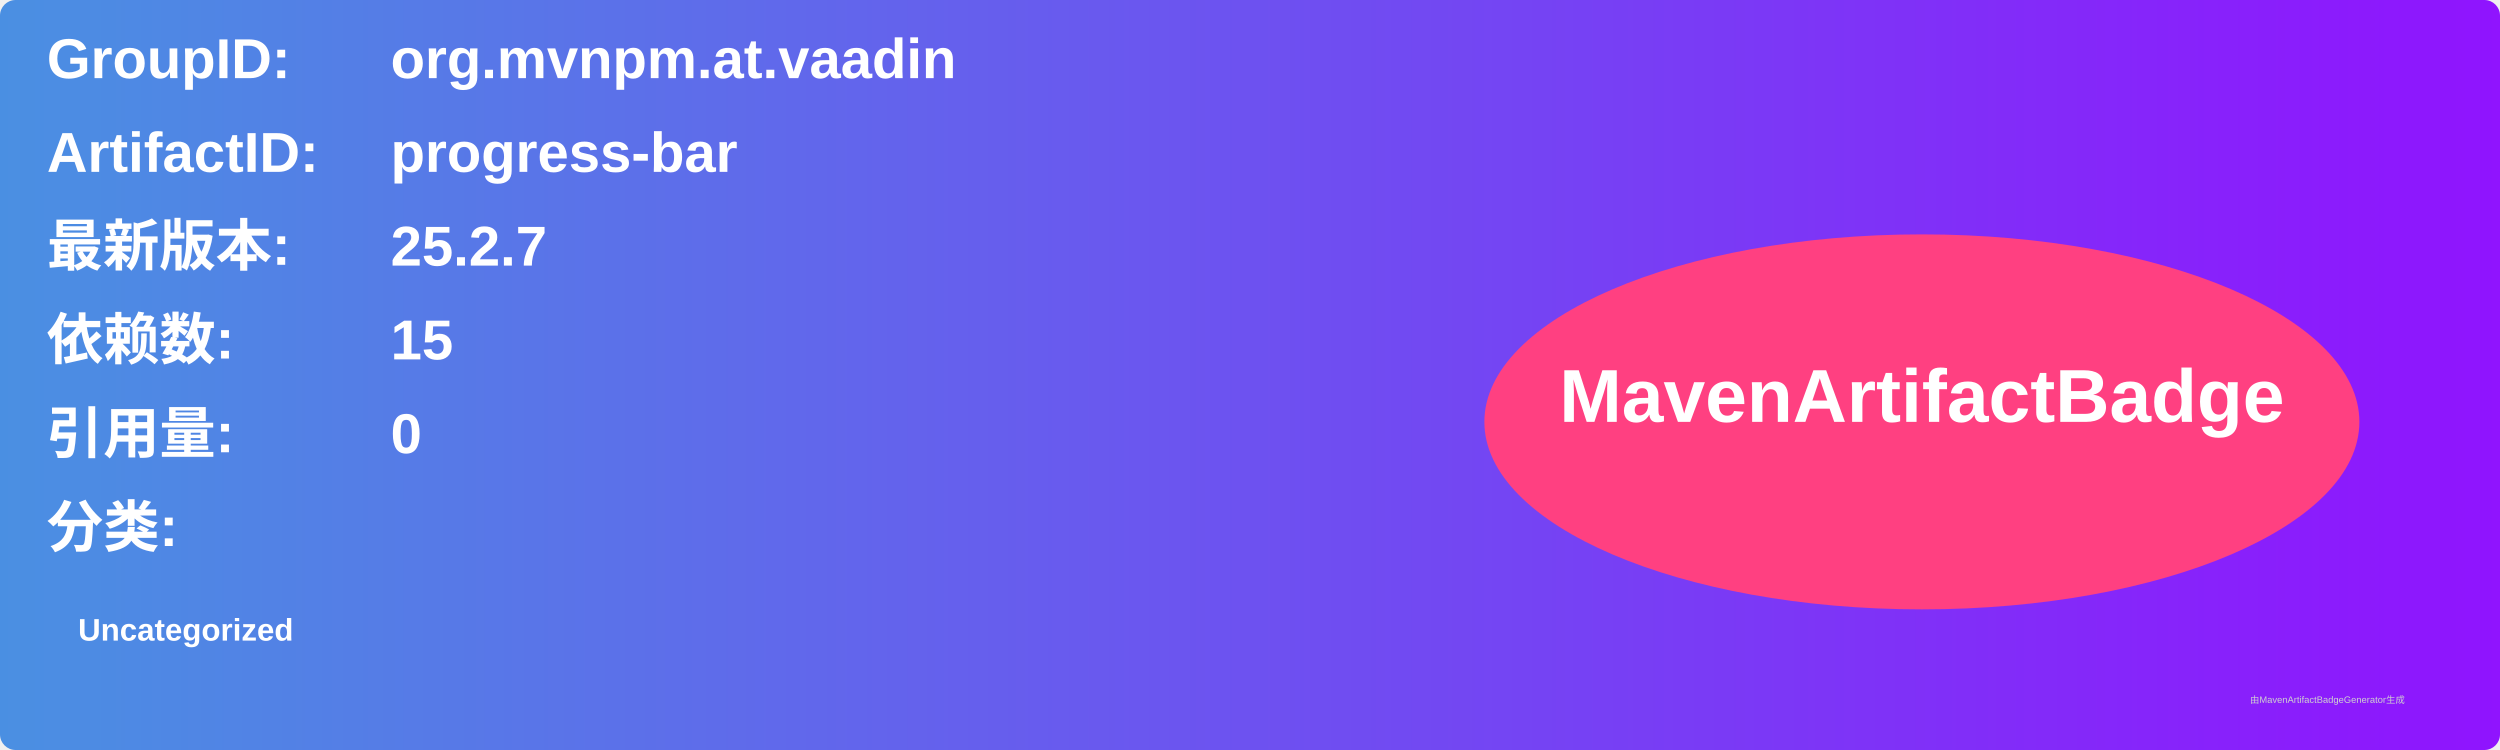
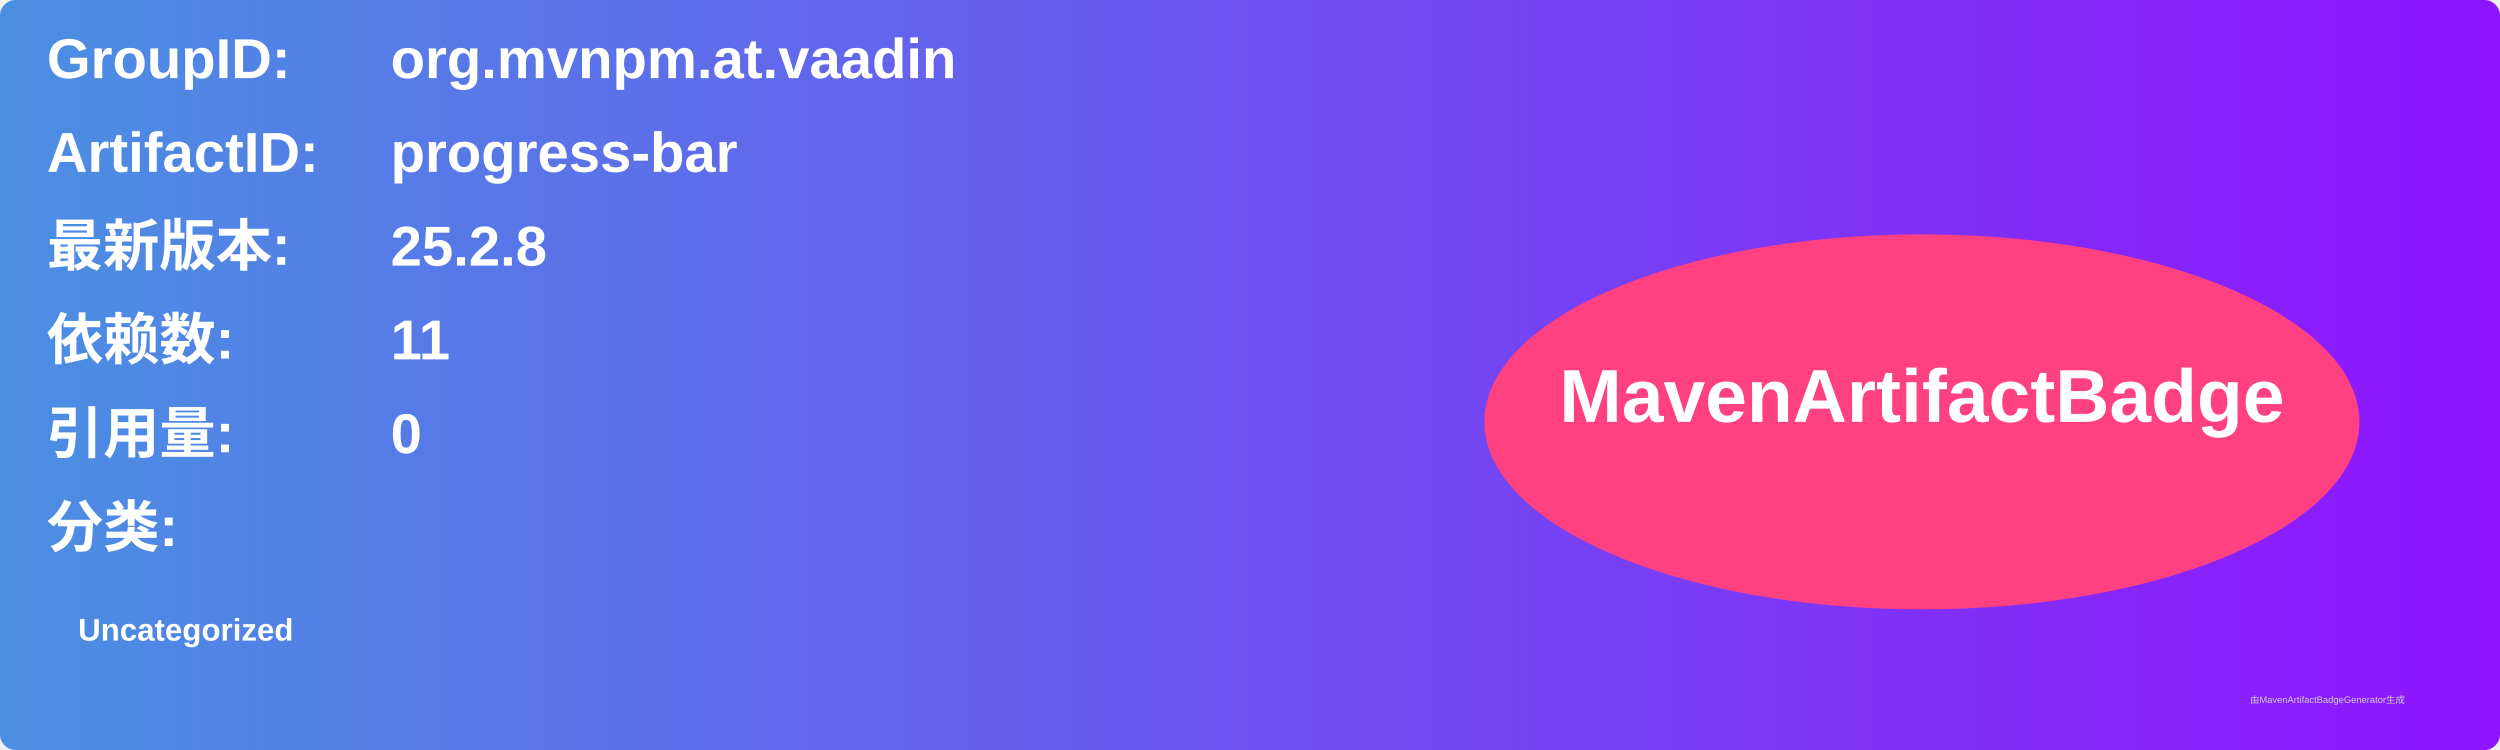
<svg xmlns="http://www.w3.org/2000/svg" width="800" height="240" viewBox="0 0 800 240">
  <linearGradient id="grad" x1="0%" y1="0%" x2="100%" y2="0%">
    <stop offset="0%" stop-color="#4a90e2" />
    <stop offset="100%" stop-color="#9013fe" />
  </linearGradient>
  <rect width="100%" height="100%" rx="5" ry="5" fill="url(#grad)" />
  <g transform="translate(15, 15)">
    <text x="0" y="10" font-family="Arial" font-size="18" fill="white" font-weight="bold" width="260">GroupID:</text>
    <text x="110" y="10" font-family="Arial" font-size="18" fill="white" font-weight="bold" width="460">org.mvnpm.at.vaadin</text>
    <text x="0" y="40" font-family="Arial" font-size="18" fill="white" font-weight="bold" width="260">ArtifactID:</text>
    <text x="110" y="40" font-family="Arial" font-size="18" fill="white" font-weight="bold" width="460">progress-bar</text>
    <text x="0" y="70" font-family="Arial" font-size="18" fill="white" font-weight="bold">最新版本:</text>
    <text x="110" y="70" font-family="Arial" font-size="18" fill="white" font-weight="bold">
-       <tspan font-weight="bold">25.2.7</tspan>
+       <tspan font-weight="bold">25.2.8</tspan>
    </text>
    <text x="0" y="100" font-family="Arial" font-size="18" fill="white" font-weight="bold">依赖数: </text>
    <text x="110" y="100" font-family="Arial" font-size="18" fill="white">
-       <tspan font-weight="bold">15</tspan>
+       <tspan font-weight="bold">11</tspan>
    </text>
    <text x="0" y="130" font-family="Arial" font-size="18" fill="white" font-weight="bold">引用量: </text>
    <text x="110" y="130" font-family="Arial" font-size="18" fill="white">
      <tspan font-weight="bold">0</tspan>
    </text>
    <text x="0" y="160" font-family="Arial" font-size="18" fill="white" font-weight="bold">分类:</text>
    <text x="10" y="190" font-family="Arial" font-size="10" fill="white">
      <tspan font-weight="bold">Uncategorized</tspan>
    </text>
    <ellipse cx="600" cy="120" rx="140" ry="60" fill="#ff4081" />
    <text x="600" y="120" text-anchor="middle" font-family="Arial" font-size="24" fill="white" font-weight="bold">MavenArtifactBadge</text>
  </g>
  <text x="720" y="225" font-family="Arial" font-size="3" fill="#d0d0d0">由MavenArtifactBadgeGenerator生成</text>
</svg>
